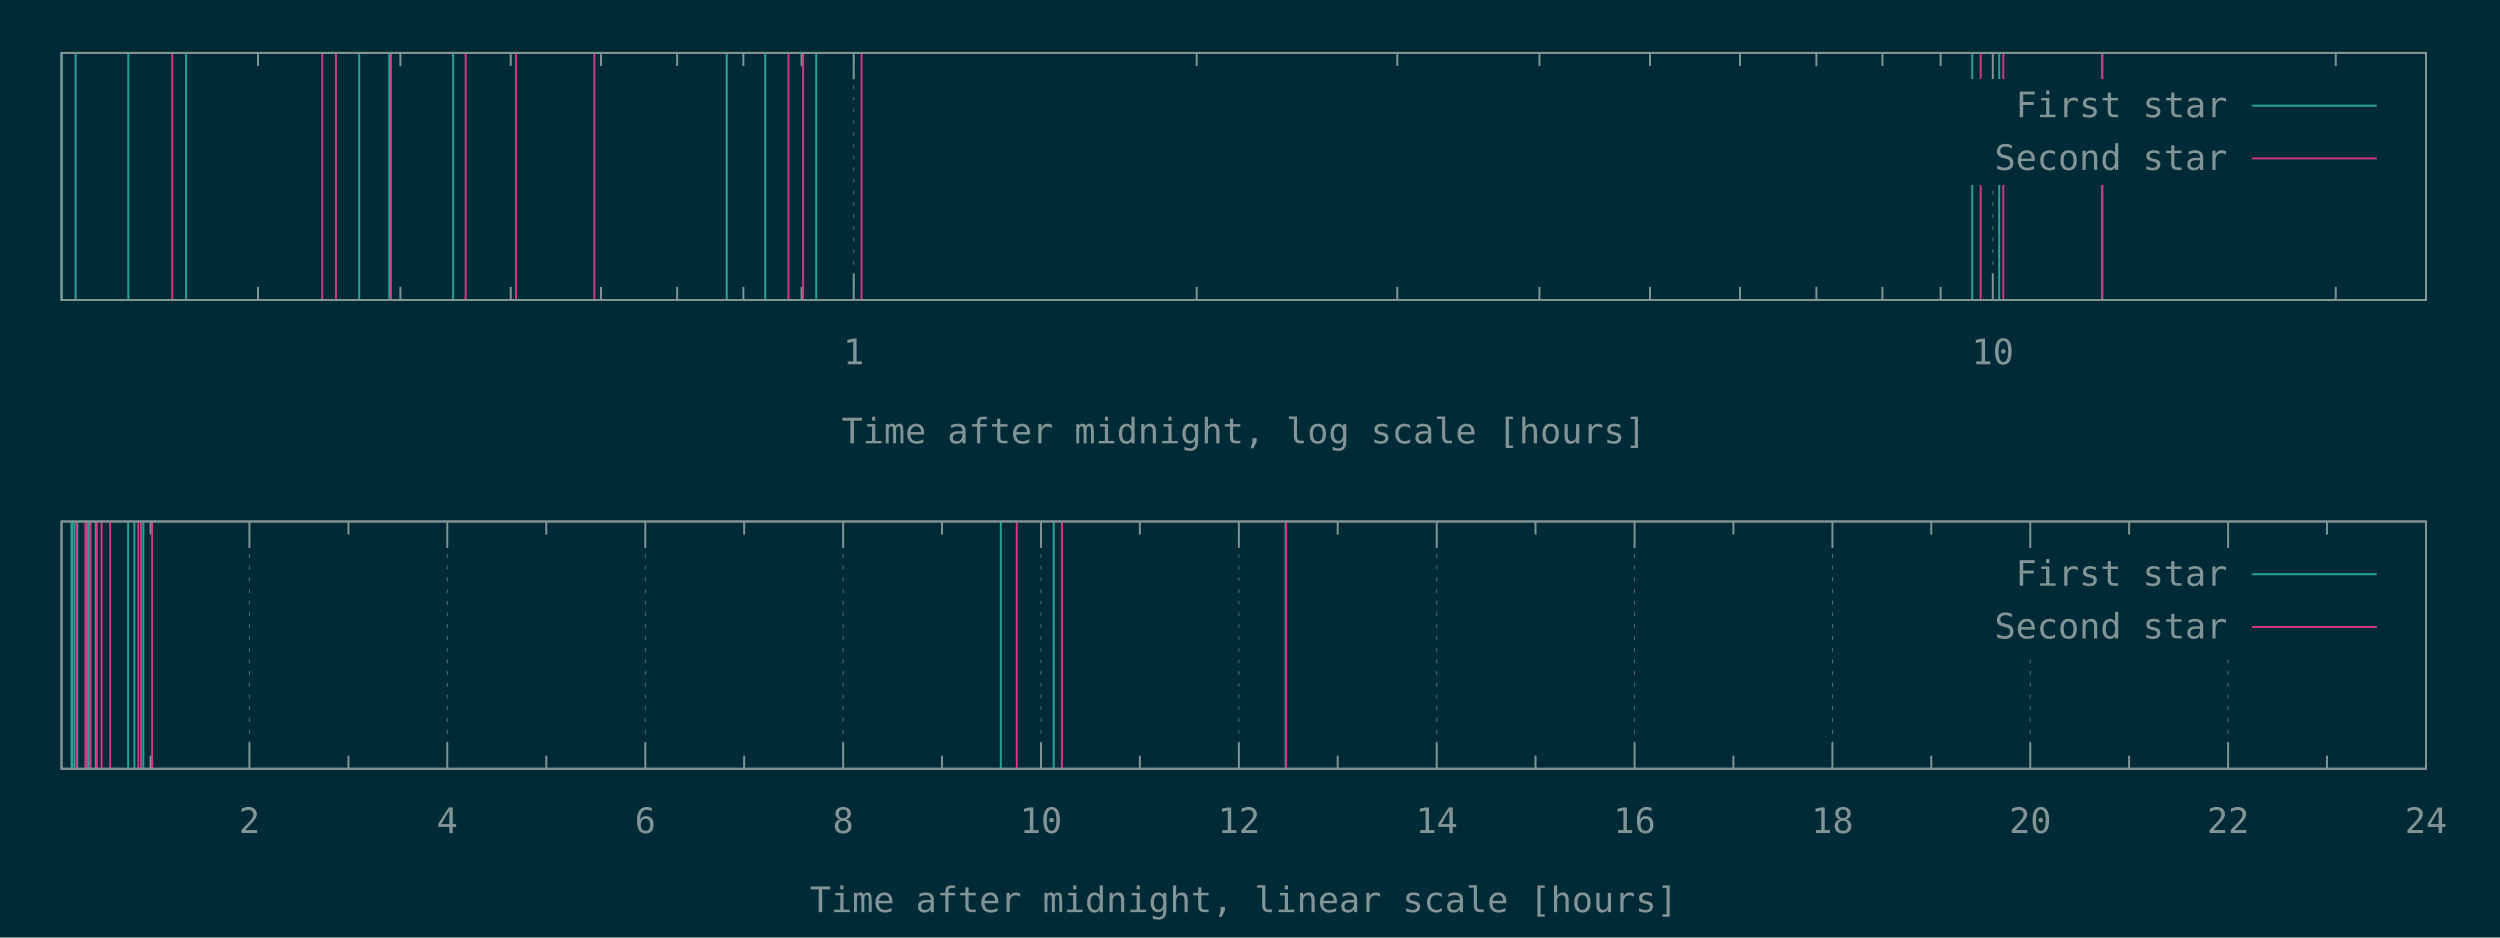
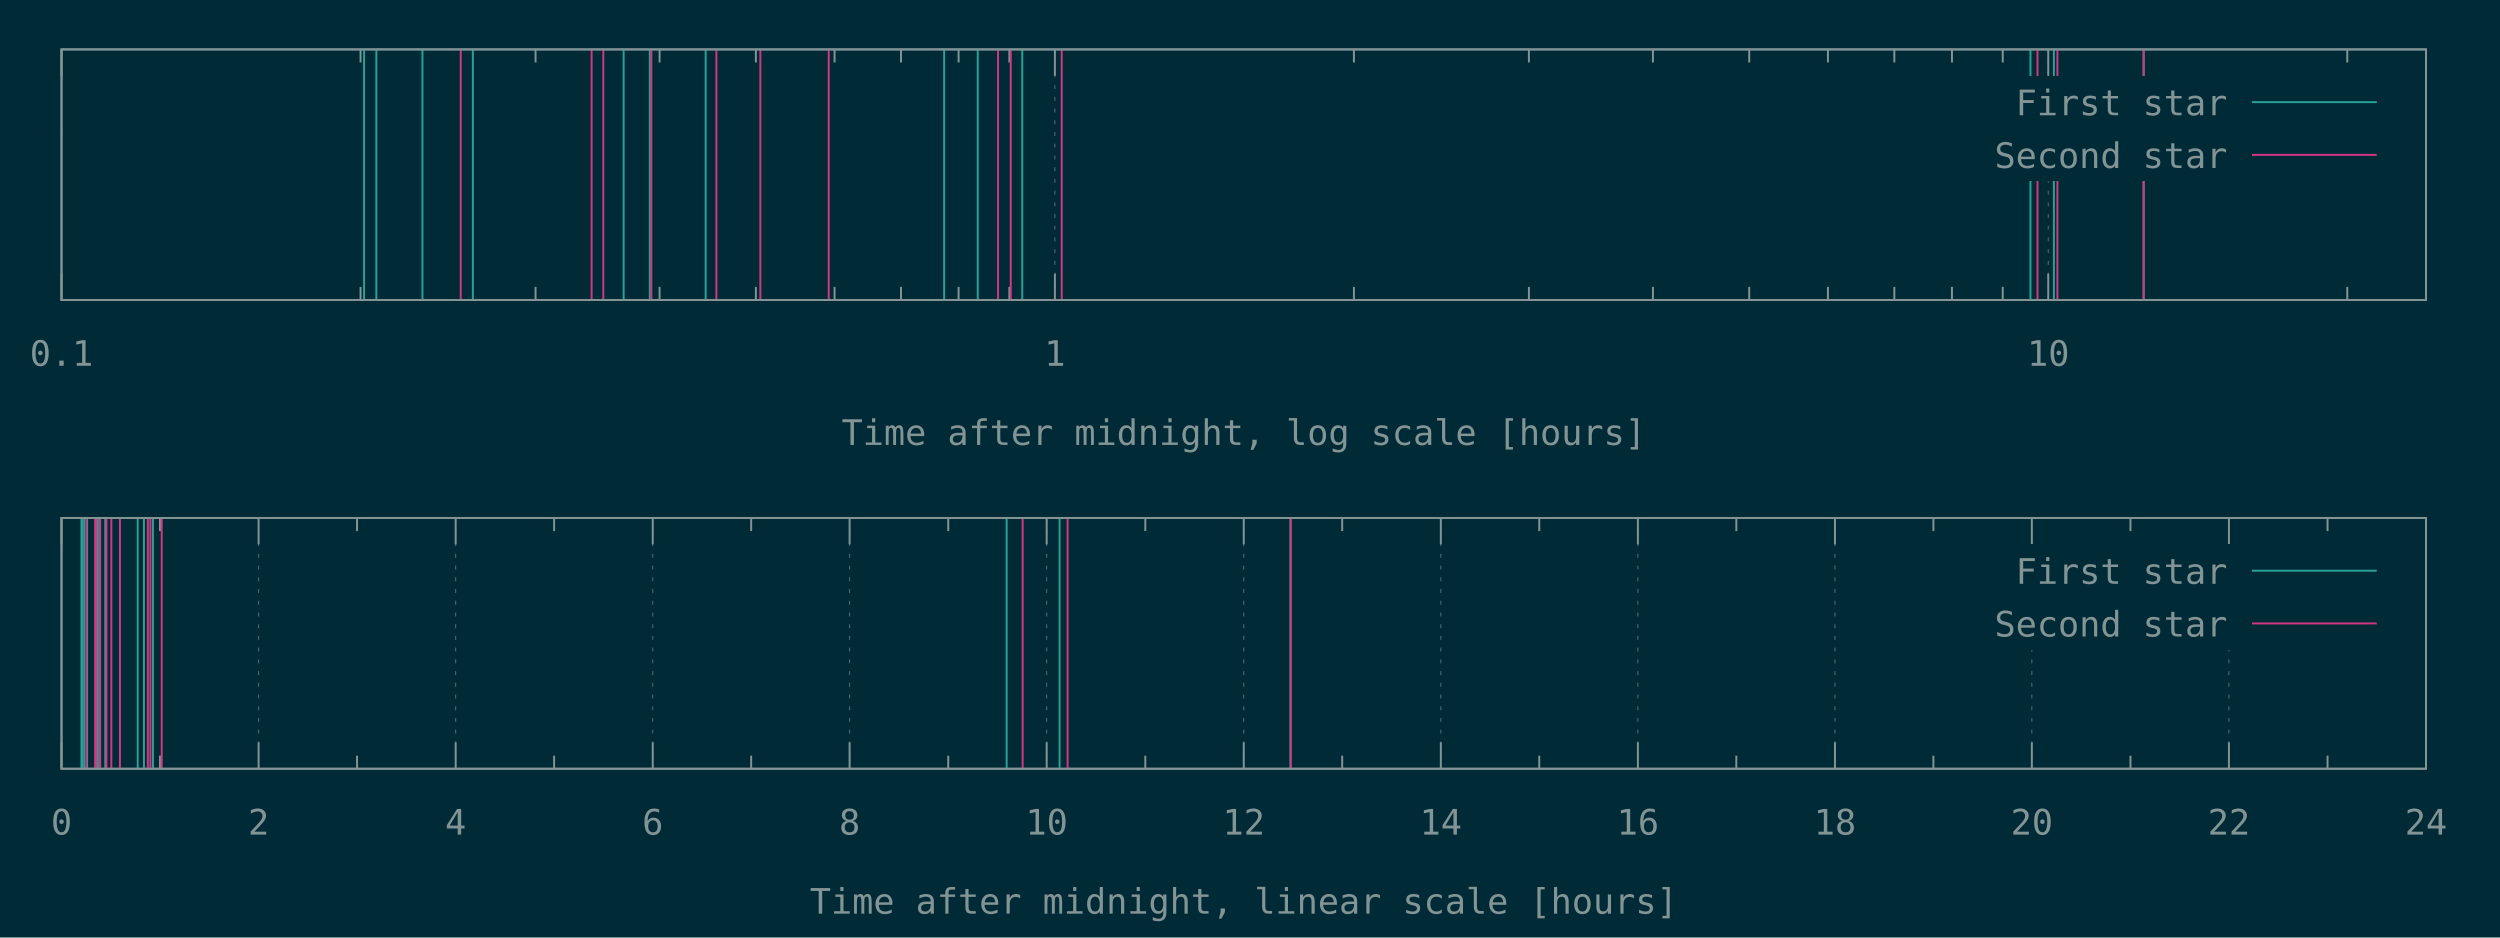
<svg xmlns="http://www.w3.org/2000/svg" xmlns:xlink="http://www.w3.org/1999/xlink" width="1280" height="480" viewBox="0 0 1280 480">
  <g id="gnuplot_canvas">
    <rect x="0" y="0" width="1280" height="480" fill="#002b36" />
    <defs>
      <circle id="gpDot" r="0.5" stroke-width="0.5" />
      <path id="gpPt0" stroke-width="0.148" stroke="currentColor" d="M-1,0 h2 M0,-1 v2" />
      <path id="gpPt1" stroke-width="0.148" stroke="currentColor" d="M-1,-1 L1,1 M1,-1 L-1,1" />
      <path id="gpPt2" stroke-width="0.148" stroke="currentColor" d="M-1,0 L1,0 M0,-1 L0,1 M-1,-1 L1,1 M-1,1 L1,-1" />
      <rect id="gpPt3" stroke-width="0.148" stroke="currentColor" x="-1" y="-1" width="2" height="2" />
      <rect id="gpPt4" stroke-width="0.148" stroke="currentColor" fill="currentColor" x="-1" y="-1" width="2" height="2" />
      <circle id="gpPt5" stroke-width="0.148" stroke="currentColor" cx="0" cy="0" r="1" />
      <use xlink:href="#gpPt5" id="gpPt6" fill="currentColor" stroke="none" />
      <path id="gpPt7" stroke-width="0.148" stroke="currentColor" d="M0,-1.33 L-1.33,0.67 L1.33,0.67 z" />
      <use xlink:href="#gpPt7" id="gpPt8" fill="currentColor" stroke="none" />
      <use xlink:href="#gpPt7" id="gpPt9" stroke="currentColor" transform="rotate(180)" />
      <use xlink:href="#gpPt9" id="gpPt10" fill="currentColor" stroke="none" />
      <use xlink:href="#gpPt3" id="gpPt11" stroke="currentColor" transform="rotate(45)" />
      <use xlink:href="#gpPt11" id="gpPt12" fill="currentColor" stroke="none" />
      <path id="gpPt13" stroke-width="0.148" stroke="currentColor" d="M0,1.330 L1.265,0.411 L0.782,-1.067 L-0.782,-1.076 L-1.265,0.411 z" />
      <use xlink:href="#gpPt13" id="gpPt14" fill="currentColor" stroke="none" />
      <filter id="textbox" filterUnits="objectBoundingBox" x="0" y="0" height="1" width="1">
        <feFlood flood-color="#002B36" flood-opacity="1" result="bgnd" />
        <feComposite in="SourceGraphic" in2="bgnd" operator="atop" />
      </filter>
      <filter id="greybox" filterUnits="objectBoundingBox" x="0" y="0" height="1" width="1">
        <feFlood flood-color="lightgrey" flood-opacity="1" result="grey" />
        <feComposite in="SourceGraphic" in2="grey" operator="atop" />
      </filter>
    </defs>
    <g fill="none" color="#002B36" stroke="currentColor" stroke-width="1.00" stroke-linecap="butt" stroke-linejoin="miter">
</g>
    <g fill="none" color="black" stroke="currentColor" stroke-width="1.00" stroke-linecap="butt" stroke-linejoin="miter">
-       <path stroke="rgb(131, 148, 150)" d="M132.1,153.6 L132.1,146.9 M132.1,27.1 L132.1,33.8 M205.0,153.6 L205.0,146.9 M205.0,27.1 L205.0,33.8   M261.5,153.6 L261.5,146.9 M261.5,27.1 L261.5,33.8 M307.7,153.6 L307.7,146.9 M307.7,27.1 L307.7,33.8   M346.7,153.6 L346.7,146.9 M346.7,27.1 L346.7,33.8 M380.6,153.6 L380.6,146.9 M380.6,27.1 L380.6,33.8   M410.4,153.6 L410.4,146.9 M410.4,27.1 L410.4,33.8  " />
-     </g>
-     <g fill="none" color="black" stroke="rgb(131, 148, 150)" stroke-width="0.50" stroke-linecap="butt" stroke-linejoin="miter">
- </g>
-     <g fill="none" color="gray" stroke="currentColor" stroke-width="0.50" stroke-linecap="butt" stroke-linejoin="miter">
-       <path stroke="rgb( 88, 110, 117)" stroke-dasharray="2,4" class="gridline" d="M437.1,153.6 L437.1,27.1  " />
-     </g>
-     <g fill="none" color="gray" stroke="rgb( 88, 110, 117)" stroke-width="1.00" stroke-linecap="butt" stroke-linejoin="miter">
- </g>
-     <g fill="none" color="black" stroke="currentColor" stroke-width="1.00" stroke-linecap="butt" stroke-linejoin="miter">
-       <path stroke="rgb(131, 148, 150)" d="M437.1,153.6 L437.1,140.1 M437.1,27.1 L437.1,40.6  " />
-       <g transform="translate(437.1,186.5)" stroke="none" fill="rgb(131,148,150)" font-family="Inconsolata" font-size="18.00" text-anchor="middle">
+ </g>
+     <g fill="none" color="black" stroke="rgb(131, 148, 150)" stroke-width="0.50" stroke-linecap="butt" stroke-linejoin="miter">
+ </g>
+     <g fill="none" color="gray" stroke="currentColor" stroke-width="0.50" stroke-linecap="butt" stroke-linejoin="miter">
+       <path stroke="rgb( 88, 110, 117)" stroke-dasharray="2,4" class="gridline" d="M31.5,153.6 L31.5,25.3  " />
+     </g>
+     <g fill="none" color="gray" stroke="rgb( 88, 110, 117)" stroke-width="1.00" stroke-linecap="butt" stroke-linejoin="miter">
+ </g>
+     <g fill="none" color="black" stroke="currentColor" stroke-width="1.00" stroke-linecap="butt" stroke-linejoin="miter">
+       <path stroke="rgb(131, 148, 150)" d="M31.5,153.6 L31.5,140.1 M31.5,25.3 L31.5,38.8  " />
+       <g transform="translate(31.5,187.3)" stroke="none" fill="rgb(131,148,150)" font-family="Inconsolata" font-size="18.00" text-anchor="middle">
+         <text>
+           <tspan font-family="Inconsolata"> 0.1</tspan>
+         </text>
+       </g>
+     </g>
+     <g fill="none" color="black" stroke="currentColor" stroke-width="1.00" stroke-linecap="butt" stroke-linejoin="miter">
+       <path stroke="rgb(131, 148, 150)" d="M184.6,153.6 L184.6,146.9 M184.6,25.3 L184.6,32.0 M274.2,153.6 L274.2,146.9 M274.2,25.3 L274.2,32.0   M337.7,153.6 L337.7,146.9 M337.7,25.3 L337.7,32.0 M387.0,153.6 L387.0,146.9 M387.0,25.3 L387.0,32.0   M427.3,153.6 L427.3,146.9 M427.3,25.3 L427.3,32.0 M461.3,153.6 L461.3,146.9 M461.3,25.3 L461.3,32.0   M490.8,153.6 L490.8,146.9 M490.8,25.3 L490.8,32.0 M516.8,153.6 L516.8,146.9 M516.8,25.3 L516.8,32.0    " />
+     </g>
+     <g fill="none" color="black" stroke="rgb(131, 148, 150)" stroke-width="0.50" stroke-linecap="butt" stroke-linejoin="miter">
+ </g>
+     <g fill="none" color="gray" stroke="currentColor" stroke-width="0.50" stroke-linecap="butt" stroke-linejoin="miter">
+       <path stroke="rgb( 88, 110, 117)" stroke-dasharray="2,4" class="gridline" d="M540.1,153.6 L540.1,25.3  " />
+     </g>
+     <g fill="none" color="gray" stroke="rgb( 88, 110, 117)" stroke-width="1.00" stroke-linecap="butt" stroke-linejoin="miter">
+ </g>
+     <g fill="none" color="black" stroke="currentColor" stroke-width="1.00" stroke-linecap="butt" stroke-linejoin="miter">
+       <path stroke="rgb(131, 148, 150)" d="M540.1,153.6 L540.1,140.1 M540.1,25.3 L540.1,38.8  " />
+       <g transform="translate(540.1,187.3)" stroke="none" fill="rgb(131,148,150)" font-family="Inconsolata" font-size="18.00" text-anchor="middle">
        <text>
          <tspan font-family="Inconsolata"> 1</tspan>
        </text>
      </g>
    </g>
    <g fill="none" color="black" stroke="currentColor" stroke-width="1.00" stroke-linecap="butt" stroke-linejoin="miter">
-       <path stroke="rgb(131, 148, 150)" d="M612.7,153.6 L612.7,146.9 M612.7,27.1 L612.7,33.8 M715.4,153.6 L715.4,146.9 M715.4,27.1 L715.4,33.8   M788.2,153.6 L788.2,146.9 M788.2,27.1 L788.2,33.8 M844.8,153.6 L844.8,146.9 M844.8,27.1 L844.8,33.8   M890.9,153.6 L890.9,146.9 M890.9,27.1 L890.9,33.8 M930.0,153.6 L930.0,146.9 M930.0,27.1 L930.0,33.8   M963.8,153.6 L963.8,146.9 M963.8,27.1 L963.8,33.8 M993.6,153.6 L993.6,146.9 M993.6,27.1 L993.6,33.8    " />
-     </g>
-     <g fill="none" color="black" stroke="rgb(131, 148, 150)" stroke-width="0.50" stroke-linecap="butt" stroke-linejoin="miter">
- </g>
-     <g fill="none" color="gray" stroke="currentColor" stroke-width="0.50" stroke-linecap="butt" stroke-linejoin="miter">
-       <path stroke="rgb( 88, 110, 117)" stroke-dasharray="2,4" class="gridline" d="M1020.3,153.6 L1020.3,94.6 M1020.3,40.6 L1020.3,27.1  " />
-     </g>
-     <g fill="none" color="gray" stroke="rgb( 88, 110, 117)" stroke-width="1.00" stroke-linecap="butt" stroke-linejoin="miter">
- </g>
-     <g fill="none" color="black" stroke="currentColor" stroke-width="1.00" stroke-linecap="butt" stroke-linejoin="miter">
-       <path stroke="rgb(131, 148, 150)" d="M1020.3,153.6 L1020.3,140.1 M1020.3,27.1 L1020.3,40.6  " />
-       <g transform="translate(1020.3,186.5)" stroke="none" fill="rgb(131,148,150)" font-family="Inconsolata" font-size="18.00" text-anchor="middle">
+       <path stroke="rgb(131, 148, 150)" d="M693.2,153.6 L693.2,146.9 M693.2,25.3 L693.2,32.0 M782.8,153.6 L782.8,146.9 M782.8,25.3 L782.8,32.0   M846.3,153.6 L846.3,146.9 M846.3,25.3 L846.3,32.0 M895.6,153.6 L895.6,146.9 M895.6,25.3 L895.6,32.0   M935.9,153.6 L935.9,146.9 M935.9,25.3 L935.9,32.0 M969.9,153.6 L969.9,146.9 M969.9,25.3 L969.9,32.0   M999.4,153.6 L999.4,146.9 M999.4,25.3 L999.4,32.0 M1025.4,153.6 L1025.4,146.9 M1025.4,25.3 L1025.4,32.0    " />
+     </g>
+     <g fill="none" color="black" stroke="rgb(131, 148, 150)" stroke-width="0.50" stroke-linecap="butt" stroke-linejoin="miter">
+ </g>
+     <g fill="none" color="gray" stroke="currentColor" stroke-width="0.50" stroke-linecap="butt" stroke-linejoin="miter">
+       <path stroke="rgb( 88, 110, 117)" stroke-dasharray="2,4" class="gridline" d="M1048.7,153.6 L1048.7,92.8 M1048.7,38.8 L1048.7,25.3  " />
+     </g>
+     <g fill="none" color="gray" stroke="rgb( 88, 110, 117)" stroke-width="1.00" stroke-linecap="butt" stroke-linejoin="miter">
+ </g>
+     <g fill="none" color="black" stroke="currentColor" stroke-width="1.00" stroke-linecap="butt" stroke-linejoin="miter">
+       <path stroke="rgb(131, 148, 150)" d="M1048.7,153.6 L1048.7,140.1 M1048.7,25.3 L1048.7,38.8  " />
+       <g transform="translate(1048.7,187.3)" stroke="none" fill="rgb(131,148,150)" font-family="Inconsolata" font-size="18.00" text-anchor="middle">
        <text>
          <tspan font-family="Inconsolata"> 10</tspan>
        </text>
      </g>
    </g>
    <g fill="none" color="black" stroke="currentColor" stroke-width="1.00" stroke-linecap="butt" stroke-linejoin="miter">
-       <path stroke="rgb(131, 148, 150)" d="M1195.9,153.6 L1195.9,146.9 M1195.9,27.1 L1195.9,33.8  " />
-     </g>
-     <g fill="none" color="black" stroke="currentColor" stroke-width="1.00" stroke-linecap="butt" stroke-linejoin="miter">
-       <path stroke="rgb(131, 148, 150)" d="M31.5,27.1 L31.5,153.6 L1242.1,153.6 L1242.1,27.1 L31.5,27.1 Z  " />
-     </g>
-     <g fill="none" color="black" stroke="currentColor" stroke-width="1.00" stroke-linecap="butt" stroke-linejoin="miter">
-       <g transform="translate(636.8,227.0)" stroke="none" fill="rgb(131,148,150)" font-family="Inconsolata" font-size="18.00" text-anchor="middle">
+       <path stroke="rgb(131, 148, 150)" d="M1201.8,153.6 L1201.8,146.9 M1201.8,25.3 L1201.8,32.0  " />
+     </g>
+     <g fill="none" color="black" stroke="currentColor" stroke-width="1.00" stroke-linecap="butt" stroke-linejoin="miter">
+       <path stroke="rgb(131, 148, 150)" d="M31.5,25.3 L31.5,153.6 L1242.1,153.6 L1242.1,25.3 L31.5,25.3 Z  " />
+     </g>
+     <g fill="none" color="black" stroke="currentColor" stroke-width="1.00" stroke-linecap="butt" stroke-linejoin="miter">
+       <g transform="translate(636.8,227.8)" stroke="none" fill="rgb(131,148,150)" font-family="Inconsolata" font-size="18.00" text-anchor="middle">
        <text>
          <tspan font-family="Inconsolata">Time after midnight, log scale [hours]</tspan>
        </text>
      </g>
    </g>
    <g fill="none" color="black" stroke="currentColor" stroke-width="1.00" stroke-linecap="butt" stroke-linejoin="miter">
</g>
    <g id="gnuplot_plot_1a">
      <g fill="none" color="black" stroke="currentColor" stroke-width="1.00" stroke-linecap="butt" stroke-linejoin="miter">
-         <path stroke="rgb( 42, 161, 152)" d="M31.5,153.6 L31.5,27.1 M38.7,153.6 L38.7,27.1 M65.7,153.6 L65.7,27.1 M95.3,153.6 L95.3,27.1   M183.9,153.6 L183.9,27.1 M199.3,153.6 L199.3,27.1 M232.0,153.6 L232.0,27.1 M372.1,153.6 L372.1,27.1   M391.8,153.6 L391.8,27.1 M417.9,153.6 L417.9,27.1 M1009.8,153.6 L1009.8,27.1 M1023.6,153.6 L1023.6,27.1   M1076.3,153.6 L1076.3,27.1  " />
+         <path stroke="rgb( 42, 161, 152)" d="M186.4,153.6 L186.4,25.3 M192.7,153.6 L192.7,25.3 M216.3,153.6 L216.3,25.3 M242.1,153.6 L242.1,25.3   M319.3,153.6 L319.3,25.3 M332.7,153.6 L332.7,25.3 M361.3,153.6 L361.3,25.3 M483.4,153.6 L483.4,25.3   M500.6,153.6 L500.6,25.3 M523.4,153.6 L523.4,25.3 M1039.6,153.6 L1039.6,25.3 M1051.6,153.6 L1051.6,25.3   M1097.5,153.6 L1097.5,25.3  " />
      </g>
    </g>
    <g id="gnuplot_plot_2a">
      <g fill="none" color="black" stroke="currentColor" stroke-width="1.00" stroke-linecap="butt" stroke-linejoin="miter">
-         <path stroke="rgb(211,  54, 130)" d="M88.2,153.6 L88.2,27.1 M165.0,153.6 L165.0,27.1 M172.0,153.6 L172.0,27.1 M200.2,153.6 L200.2,27.1   M238.4,153.6 L238.4,27.1 M264.2,153.6 L264.2,27.1 M304.3,153.6 L304.3,27.1 M403.7,153.6 L403.7,27.1   M411.2,153.6 L411.2,27.1 M441.1,153.6 L441.1,27.1 M1014.1,153.6 L1014.1,27.1 M1025.7,153.6 L1025.7,27.1   M1076.4,153.6 L1076.4,27.1  " />
+         <path stroke="rgb(211,  54, 130)" d="M235.9,153.6 L235.9,25.3 M302.9,153.6 L302.9,25.3 M308.9,153.6 L308.9,25.3 M333.5,153.6 L333.5,25.3   M366.8,153.6 L366.8,25.3 M389.3,153.6 L389.3,25.3 M424.3,153.6 L424.3,25.3 M511.0,153.6 L511.0,25.3   M517.5,153.6 L517.5,25.3 M543.6,153.6 L543.6,25.3 M1043.2,153.6 L1043.2,25.3 M1053.4,153.6 L1053.4,25.3   M1097.6,153.6 L1097.6,25.3  " />
      </g>
    </g>
    <g stroke="none" shape-rendering="crispEdges">
-       <polygon fill="#002B36" points="1001.8,94.6 1229.5,94.6 1229.5,40.6 1001.8,40.6 " />
+       <polygon fill="#002B36" points="1001.8,92.8 1229.5,92.8 1229.5,38.8 1001.8,38.8 " />
    </g>
    <g id="gnuplot_plot_1a">
      <g fill="none" color="black" stroke="currentColor" stroke-width="1.00" stroke-linecap="butt" stroke-linejoin="miter">
-         <g transform="translate(1140.4,60.0)" stroke="none" fill="rgb(131,148,150)" font-family="Inconsolata" font-size="18.00" text-anchor="end">
+         <g transform="translate(1140.4,59.0)" stroke="none" fill="rgb(131,148,150)" font-family="Inconsolata" font-size="18.00" text-anchor="end">
          <text>
            <tspan font-family="Inconsolata">First star</tspan>
          </text>
        </g>
      </g>
      <g fill="none" color="black" stroke="currentColor" stroke-width="1.00" stroke-linecap="butt" stroke-linejoin="miter">
-         <path stroke="rgb( 42, 161, 152)" d="M1153.0,54.1 L1216.9,54.1  " />
+         <path stroke="rgb( 42, 161, 152)" d="M1153.0,52.3 L1216.9,52.3  " />
      </g>
    </g>
    <g id="gnuplot_plot_2a">
      <g fill="none" color="black" stroke="currentColor" stroke-width="1.00" stroke-linecap="butt" stroke-linejoin="miter">
-         <g transform="translate(1140.4,87.0)" stroke="none" fill="rgb(131,148,150)" font-family="Inconsolata" font-size="18.00" text-anchor="end">
+         <g transform="translate(1140.4,86.0)" stroke="none" fill="rgb(131,148,150)" font-family="Inconsolata" font-size="18.00" text-anchor="end">
          <text>
            <tspan font-family="Inconsolata">Second star</tspan>
          </text>
        </g>
      </g>
      <g fill="none" color="black" stroke="currentColor" stroke-width="1.00" stroke-linecap="butt" stroke-linejoin="miter">
-         <path stroke="rgb(211,  54, 130)" d="M1153.0,81.1 L1216.9,81.1  " />
+         <path stroke="rgb(211,  54, 130)" d="M1153.0,79.3 L1216.9,79.3  " />
      </g>
    </g>
    <g fill="none" color="#002B36" stroke="rgb(211,  54, 130)" stroke-width="2.00" stroke-linecap="butt" stroke-linejoin="miter">
</g>
    <g fill="none" color="black" stroke="currentColor" stroke-width="2.00" stroke-linecap="butt" stroke-linejoin="miter">
</g>
    <g fill="none" color="black" stroke="black" stroke-width="1.00" stroke-linecap="butt" stroke-linejoin="miter">
</g>
    <g fill="none" color="black" stroke="currentColor" stroke-width="1.00" stroke-linecap="butt" stroke-linejoin="miter">
-       <path stroke="rgb(131, 148, 150)" d="M31.5,27.1 L31.5,153.6 L1242.1,153.6 L1242.1,27.1 L31.5,27.1 Z  " />
-     </g>
-     <g fill="none" color="black" stroke="currentColor" stroke-width="1.00" stroke-linecap="butt" stroke-linejoin="miter">
- </g>
-     <g fill="none" color="black" stroke="currentColor" stroke-width="1.00" stroke-linecap="butt" stroke-linejoin="miter">
-       <path stroke="rgb(131, 148, 150)" d="M77.1,393.6 L77.1,386.9 M77.1,267.0 L77.1,273.7  " />
-     </g>
-     <g fill="none" color="black" stroke="rgb(131, 148, 150)" stroke-width="0.50" stroke-linecap="butt" stroke-linejoin="miter">
- </g>
-     <g fill="none" color="gray" stroke="currentColor" stroke-width="0.50" stroke-linecap="butt" stroke-linejoin="miter">
-       <path stroke="rgb( 88, 110, 117)" stroke-dasharray="2,4" class="gridline" d="M127.7,393.6 L127.7,267.0  " />
-     </g>
-     <g fill="none" color="gray" stroke="rgb( 88, 110, 117)" stroke-width="1.00" stroke-linecap="butt" stroke-linejoin="miter">
- </g>
-     <g fill="none" color="black" stroke="currentColor" stroke-width="1.00" stroke-linecap="butt" stroke-linejoin="miter">
-       <path stroke="rgb(131, 148, 150)" d="M127.7,393.6 L127.7,380.1 M127.7,267.0 L127.7,280.5  " />
-       <g transform="translate(127.7,426.5)" stroke="none" fill="rgb(131,148,150)" font-family="Inconsolata" font-size="18.00" text-anchor="middle">
+       <path stroke="rgb(131, 148, 150)" d="M31.5,25.3 L31.5,153.6 L1242.1,153.6 L1242.1,25.3 L31.5,25.3 Z  " />
+     </g>
+     <g fill="none" color="black" stroke="currentColor" stroke-width="1.00" stroke-linecap="butt" stroke-linejoin="miter">
+ </g>
+     <g fill="none" color="black" stroke="currentColor" stroke-width="1.00" stroke-linecap="butt" stroke-linejoin="miter">
+ </g>
+     <g fill="none" color="black" stroke="rgb(131, 148, 150)" stroke-width="0.50" stroke-linecap="butt" stroke-linejoin="miter">
+ </g>
+     <g fill="none" color="gray" stroke="currentColor" stroke-width="0.50" stroke-linecap="butt" stroke-linejoin="miter">
+       <path stroke="rgb( 88, 110, 117)" stroke-dasharray="2,4" class="gridline" d="M31.5,393.6 L31.5,265.2  " />
+     </g>
+     <g fill="none" color="gray" stroke="rgb( 88, 110, 117)" stroke-width="1.00" stroke-linecap="butt" stroke-linejoin="miter">
+ </g>
+     <g fill="none" color="black" stroke="currentColor" stroke-width="1.00" stroke-linecap="butt" stroke-linejoin="miter">
+       <path stroke="rgb(131, 148, 150)" d="M31.5,393.6 L31.5,380.1 M31.5,265.2 L31.5,278.7  " />
+       <g transform="translate(31.5,427.3)" stroke="none" fill="rgb(131,148,150)" font-family="Inconsolata" font-size="18.00" text-anchor="middle">
+         <text>
+           <tspan font-family="Inconsolata"> 0</tspan>
+         </text>
+       </g>
+     </g>
+     <g fill="none" color="black" stroke="currentColor" stroke-width="1.00" stroke-linecap="butt" stroke-linejoin="miter">
+       <path stroke="rgb(131, 148, 150)" d="M81.9,393.6 L81.9,386.9 M81.9,265.2 L81.9,271.9  " />
+     </g>
+     <g fill="none" color="black" stroke="rgb(131, 148, 150)" stroke-width="0.50" stroke-linecap="butt" stroke-linejoin="miter">
+ </g>
+     <g fill="none" color="gray" stroke="currentColor" stroke-width="0.50" stroke-linecap="butt" stroke-linejoin="miter">
+       <path stroke="rgb( 88, 110, 117)" stroke-dasharray="2,4" class="gridline" d="M132.4,393.6 L132.4,265.2  " />
+     </g>
+     <g fill="none" color="gray" stroke="rgb( 88, 110, 117)" stroke-width="1.00" stroke-linecap="butt" stroke-linejoin="miter">
+ </g>
+     <g fill="none" color="black" stroke="currentColor" stroke-width="1.00" stroke-linecap="butt" stroke-linejoin="miter">
+       <path stroke="rgb(131, 148, 150)" d="M132.4,393.6 L132.4,380.1 M132.4,265.2 L132.4,278.7  " />
+       <g transform="translate(132.4,427.3)" stroke="none" fill="rgb(131,148,150)" font-family="Inconsolata" font-size="18.00" text-anchor="middle">
        <text>
          <tspan font-family="Inconsolata"> 2</tspan>
        </text>
      </g>
    </g>
    <g fill="none" color="black" stroke="currentColor" stroke-width="1.00" stroke-linecap="butt" stroke-linejoin="miter">
-       <path stroke="rgb(131, 148, 150)" d="M178.4,393.6 L178.4,386.9 M178.4,267.0 L178.4,273.7  " />
-     </g>
-     <g fill="none" color="black" stroke="rgb(131, 148, 150)" stroke-width="0.50" stroke-linecap="butt" stroke-linejoin="miter">
- </g>
-     <g fill="none" color="gray" stroke="currentColor" stroke-width="0.50" stroke-linecap="butt" stroke-linejoin="miter">
-       <path stroke="rgb( 88, 110, 117)" stroke-dasharray="2,4" class="gridline" d="M229.0,393.6 L229.0,267.0  " />
-     </g>
-     <g fill="none" color="gray" stroke="rgb( 88, 110, 117)" stroke-width="1.00" stroke-linecap="butt" stroke-linejoin="miter">
- </g>
-     <g fill="none" color="black" stroke="currentColor" stroke-width="1.00" stroke-linecap="butt" stroke-linejoin="miter">
-       <path stroke="rgb(131, 148, 150)" d="M229.0,393.6 L229.0,380.1 M229.0,267.0 L229.0,280.5  " />
-       <g transform="translate(229.0,426.5)" stroke="none" fill="rgb(131,148,150)" font-family="Inconsolata" font-size="18.00" text-anchor="middle">
+       <path stroke="rgb(131, 148, 150)" d="M182.8,393.6 L182.8,386.9 M182.8,265.2 L182.8,271.9  " />
+     </g>
+     <g fill="none" color="black" stroke="rgb(131, 148, 150)" stroke-width="0.50" stroke-linecap="butt" stroke-linejoin="miter">
+ </g>
+     <g fill="none" color="gray" stroke="currentColor" stroke-width="0.50" stroke-linecap="butt" stroke-linejoin="miter">
+       <path stroke="rgb( 88, 110, 117)" stroke-dasharray="2,4" class="gridline" d="M233.3,393.6 L233.3,265.2  " />
+     </g>
+     <g fill="none" color="gray" stroke="rgb( 88, 110, 117)" stroke-width="1.00" stroke-linecap="butt" stroke-linejoin="miter">
+ </g>
+     <g fill="none" color="black" stroke="currentColor" stroke-width="1.00" stroke-linecap="butt" stroke-linejoin="miter">
+       <path stroke="rgb(131, 148, 150)" d="M233.3,393.6 L233.3,380.1 M233.3,265.2 L233.3,278.7  " />
+       <g transform="translate(233.3,427.3)" stroke="none" fill="rgb(131,148,150)" font-family="Inconsolata" font-size="18.00" text-anchor="middle">
        <text>
          <tspan font-family="Inconsolata"> 4</tspan>
        </text>
      </g>
    </g>
    <g fill="none" color="black" stroke="currentColor" stroke-width="1.00" stroke-linecap="butt" stroke-linejoin="miter">
-       <path stroke="rgb(131, 148, 150)" d="M279.7,393.6 L279.7,386.9 M279.7,267.0 L279.7,273.7  " />
-     </g>
-     <g fill="none" color="black" stroke="rgb(131, 148, 150)" stroke-width="0.50" stroke-linecap="butt" stroke-linejoin="miter">
- </g>
-     <g fill="none" color="gray" stroke="currentColor" stroke-width="0.50" stroke-linecap="butt" stroke-linejoin="miter">
-       <path stroke="rgb( 88, 110, 117)" stroke-dasharray="2,4" class="gridline" d="M330.4,393.6 L330.4,267.0  " />
-     </g>
-     <g fill="none" color="gray" stroke="rgb( 88, 110, 117)" stroke-width="1.00" stroke-linecap="butt" stroke-linejoin="miter">
- </g>
-     <g fill="none" color="black" stroke="currentColor" stroke-width="1.00" stroke-linecap="butt" stroke-linejoin="miter">
-       <path stroke="rgb(131, 148, 150)" d="M330.4,393.6 L330.4,380.1 M330.4,267.0 L330.4,280.5  " />
-       <g transform="translate(330.4,426.5)" stroke="none" fill="rgb(131,148,150)" font-family="Inconsolata" font-size="18.00" text-anchor="middle">
+       <path stroke="rgb(131, 148, 150)" d="M283.7,393.6 L283.7,386.9 M283.7,265.2 L283.7,271.9  " />
+     </g>
+     <g fill="none" color="black" stroke="rgb(131, 148, 150)" stroke-width="0.50" stroke-linecap="butt" stroke-linejoin="miter">
+ </g>
+     <g fill="none" color="gray" stroke="currentColor" stroke-width="0.50" stroke-linecap="butt" stroke-linejoin="miter">
+       <path stroke="rgb( 88, 110, 117)" stroke-dasharray="2,4" class="gridline" d="M334.2,393.6 L334.2,265.2  " />
+     </g>
+     <g fill="none" color="gray" stroke="rgb( 88, 110, 117)" stroke-width="1.00" stroke-linecap="butt" stroke-linejoin="miter">
+ </g>
+     <g fill="none" color="black" stroke="currentColor" stroke-width="1.00" stroke-linecap="butt" stroke-linejoin="miter">
+       <path stroke="rgb(131, 148, 150)" d="M334.2,393.6 L334.2,380.1 M334.2,265.2 L334.2,278.7  " />
+       <g transform="translate(334.2,427.3)" stroke="none" fill="rgb(131,148,150)" font-family="Inconsolata" font-size="18.00" text-anchor="middle">
        <text>
          <tspan font-family="Inconsolata"> 6</tspan>
        </text>
      </g>
    </g>
    <g fill="none" color="black" stroke="currentColor" stroke-width="1.00" stroke-linecap="butt" stroke-linejoin="miter">
-       <path stroke="rgb(131, 148, 150)" d="M381.0,393.6 L381.0,386.9 M381.0,267.0 L381.0,273.7  " />
-     </g>
-     <g fill="none" color="black" stroke="rgb(131, 148, 150)" stroke-width="0.50" stroke-linecap="butt" stroke-linejoin="miter">
- </g>
-     <g fill="none" color="gray" stroke="currentColor" stroke-width="0.50" stroke-linecap="butt" stroke-linejoin="miter">
-       <path stroke="rgb( 88, 110, 117)" stroke-dasharray="2,4" class="gridline" d="M431.7,393.6 L431.7,267.0  " />
-     </g>
-     <g fill="none" color="gray" stroke="rgb( 88, 110, 117)" stroke-width="1.00" stroke-linecap="butt" stroke-linejoin="miter">
- </g>
-     <g fill="none" color="black" stroke="currentColor" stroke-width="1.00" stroke-linecap="butt" stroke-linejoin="miter">
-       <path stroke="rgb(131, 148, 150)" d="M431.7,393.6 L431.7,380.1 M431.7,267.0 L431.7,280.5  " />
-       <g transform="translate(431.7,426.5)" stroke="none" fill="rgb(131,148,150)" font-family="Inconsolata" font-size="18.00" text-anchor="middle">
+       <path stroke="rgb(131, 148, 150)" d="M384.6,393.6 L384.6,386.9 M384.6,265.2 L384.6,271.9  " />
+     </g>
+     <g fill="none" color="black" stroke="rgb(131, 148, 150)" stroke-width="0.50" stroke-linecap="butt" stroke-linejoin="miter">
+ </g>
+     <g fill="none" color="gray" stroke="currentColor" stroke-width="0.50" stroke-linecap="butt" stroke-linejoin="miter">
+       <path stroke="rgb( 88, 110, 117)" stroke-dasharray="2,4" class="gridline" d="M435.0,393.6 L435.0,265.2  " />
+     </g>
+     <g fill="none" color="gray" stroke="rgb( 88, 110, 117)" stroke-width="1.00" stroke-linecap="butt" stroke-linejoin="miter">
+ </g>
+     <g fill="none" color="black" stroke="currentColor" stroke-width="1.00" stroke-linecap="butt" stroke-linejoin="miter">
+       <path stroke="rgb(131, 148, 150)" d="M435.0,393.6 L435.0,380.1 M435.0,265.2 L435.0,278.7  " />
+       <g transform="translate(435.0,427.3)" stroke="none" fill="rgb(131,148,150)" font-family="Inconsolata" font-size="18.00" text-anchor="middle">
        <text>
          <tspan font-family="Inconsolata"> 8</tspan>
        </text>
      </g>
    </g>
    <g fill="none" color="black" stroke="currentColor" stroke-width="1.00" stroke-linecap="butt" stroke-linejoin="miter">
-       <path stroke="rgb(131, 148, 150)" d="M482.3,393.6 L482.3,386.9 M482.3,267.0 L482.3,273.7  " />
-     </g>
-     <g fill="none" color="black" stroke="rgb(131, 148, 150)" stroke-width="0.50" stroke-linecap="butt" stroke-linejoin="miter">
- </g>
-     <g fill="none" color="gray" stroke="currentColor" stroke-width="0.50" stroke-linecap="butt" stroke-linejoin="miter">
-       <path stroke="rgb( 88, 110, 117)" stroke-dasharray="2,4" class="gridline" d="M533.0,393.6 L533.0,267.0  " />
-     </g>
-     <g fill="none" color="gray" stroke="rgb( 88, 110, 117)" stroke-width="1.00" stroke-linecap="butt" stroke-linejoin="miter">
- </g>
-     <g fill="none" color="black" stroke="currentColor" stroke-width="1.00" stroke-linecap="butt" stroke-linejoin="miter">
-       <path stroke="rgb(131, 148, 150)" d="M533.0,393.6 L533.0,380.1 M533.0,267.0 L533.0,280.5  " />
-       <g transform="translate(533.0,426.5)" stroke="none" fill="rgb(131,148,150)" font-family="Inconsolata" font-size="18.00" text-anchor="middle">
+       <path stroke="rgb(131, 148, 150)" d="M485.5,393.6 L485.5,386.9 M485.5,265.2 L485.5,271.9  " />
+     </g>
+     <g fill="none" color="black" stroke="rgb(131, 148, 150)" stroke-width="0.50" stroke-linecap="butt" stroke-linejoin="miter">
+ </g>
+     <g fill="none" color="gray" stroke="currentColor" stroke-width="0.50" stroke-linecap="butt" stroke-linejoin="miter">
+       <path stroke="rgb( 88, 110, 117)" stroke-dasharray="2,4" class="gridline" d="M535.9,393.6 L535.9,265.2  " />
+     </g>
+     <g fill="none" color="gray" stroke="rgb( 88, 110, 117)" stroke-width="1.00" stroke-linecap="butt" stroke-linejoin="miter">
+ </g>
+     <g fill="none" color="black" stroke="currentColor" stroke-width="1.00" stroke-linecap="butt" stroke-linejoin="miter">
+       <path stroke="rgb(131, 148, 150)" d="M535.9,393.6 L535.9,380.1 M535.9,265.2 L535.9,278.7  " />
+       <g transform="translate(535.9,427.3)" stroke="none" fill="rgb(131,148,150)" font-family="Inconsolata" font-size="18.00" text-anchor="middle">
        <text>
          <tspan font-family="Inconsolata"> 10</tspan>
        </text>
      </g>
    </g>
    <g fill="none" color="black" stroke="currentColor" stroke-width="1.00" stroke-linecap="butt" stroke-linejoin="miter">
-       <path stroke="rgb(131, 148, 150)" d="M583.6,393.6 L583.6,386.9 M583.6,267.0 L583.6,273.7  " />
-     </g>
-     <g fill="none" color="black" stroke="rgb(131, 148, 150)" stroke-width="0.50" stroke-linecap="butt" stroke-linejoin="miter">
- </g>
-     <g fill="none" color="gray" stroke="currentColor" stroke-width="0.50" stroke-linecap="butt" stroke-linejoin="miter">
-       <path stroke="rgb( 88, 110, 117)" stroke-dasharray="2,4" class="gridline" d="M634.3,393.6 L634.3,267.0  " />
-     </g>
-     <g fill="none" color="gray" stroke="rgb( 88, 110, 117)" stroke-width="1.00" stroke-linecap="butt" stroke-linejoin="miter">
- </g>
-     <g fill="none" color="black" stroke="currentColor" stroke-width="1.00" stroke-linecap="butt" stroke-linejoin="miter">
-       <path stroke="rgb(131, 148, 150)" d="M634.3,393.6 L634.3,380.1 M634.3,267.0 L634.3,280.5  " />
-       <g transform="translate(634.3,426.5)" stroke="none" fill="rgb(131,148,150)" font-family="Inconsolata" font-size="18.00" text-anchor="middle">
+       <path stroke="rgb(131, 148, 150)" d="M586.4,393.6 L586.4,386.9 M586.4,265.2 L586.4,271.9  " />
+     </g>
+     <g fill="none" color="black" stroke="rgb(131, 148, 150)" stroke-width="0.50" stroke-linecap="butt" stroke-linejoin="miter">
+ </g>
+     <g fill="none" color="gray" stroke="currentColor" stroke-width="0.50" stroke-linecap="butt" stroke-linejoin="miter">
+       <path stroke="rgb( 88, 110, 117)" stroke-dasharray="2,4" class="gridline" d="M636.8,393.6 L636.8,265.2  " />
+     </g>
+     <g fill="none" color="gray" stroke="rgb( 88, 110, 117)" stroke-width="1.00" stroke-linecap="butt" stroke-linejoin="miter">
+ </g>
+     <g fill="none" color="black" stroke="currentColor" stroke-width="1.00" stroke-linecap="butt" stroke-linejoin="miter">
+       <path stroke="rgb(131, 148, 150)" d="M636.8,393.6 L636.8,380.1 M636.8,265.2 L636.8,278.7  " />
+       <g transform="translate(636.8,427.3)" stroke="none" fill="rgb(131,148,150)" font-family="Inconsolata" font-size="18.00" text-anchor="middle">
        <text>
          <tspan font-family="Inconsolata"> 12</tspan>
        </text>
      </g>
    </g>
    <g fill="none" color="black" stroke="currentColor" stroke-width="1.00" stroke-linecap="butt" stroke-linejoin="miter">
-       <path stroke="rgb(131, 148, 150)" d="M684.9,393.6 L684.9,386.9 M684.9,267.0 L684.9,273.7  " />
-     </g>
-     <g fill="none" color="black" stroke="rgb(131, 148, 150)" stroke-width="0.50" stroke-linecap="butt" stroke-linejoin="miter">
- </g>
-     <g fill="none" color="gray" stroke="currentColor" stroke-width="0.50" stroke-linecap="butt" stroke-linejoin="miter">
-       <path stroke="rgb( 88, 110, 117)" stroke-dasharray="2,4" class="gridline" d="M735.6,393.6 L735.6,267.0  " />
-     </g>
-     <g fill="none" color="gray" stroke="rgb( 88, 110, 117)" stroke-width="1.00" stroke-linecap="butt" stroke-linejoin="miter">
- </g>
-     <g fill="none" color="black" stroke="currentColor" stroke-width="1.00" stroke-linecap="butt" stroke-linejoin="miter">
-       <path stroke="rgb(131, 148, 150)" d="M735.6,393.6 L735.6,380.1 M735.6,267.0 L735.6,280.5  " />
-       <g transform="translate(735.6,426.5)" stroke="none" fill="rgb(131,148,150)" font-family="Inconsolata" font-size="18.00" text-anchor="middle">
+       <path stroke="rgb(131, 148, 150)" d="M687.2,393.6 L687.2,386.9 M687.2,265.2 L687.2,271.9  " />
+     </g>
+     <g fill="none" color="black" stroke="rgb(131, 148, 150)" stroke-width="0.50" stroke-linecap="butt" stroke-linejoin="miter">
+ </g>
+     <g fill="none" color="gray" stroke="currentColor" stroke-width="0.50" stroke-linecap="butt" stroke-linejoin="miter">
+       <path stroke="rgb( 88, 110, 117)" stroke-dasharray="2,4" class="gridline" d="M737.7,393.6 L737.7,265.2  " />
+     </g>
+     <g fill="none" color="gray" stroke="rgb( 88, 110, 117)" stroke-width="1.00" stroke-linecap="butt" stroke-linejoin="miter">
+ </g>
+     <g fill="none" color="black" stroke="currentColor" stroke-width="1.00" stroke-linecap="butt" stroke-linejoin="miter">
+       <path stroke="rgb(131, 148, 150)" d="M737.7,393.6 L737.7,380.1 M737.7,265.2 L737.7,278.7  " />
+       <g transform="translate(737.7,427.3)" stroke="none" fill="rgb(131,148,150)" font-family="Inconsolata" font-size="18.00" text-anchor="middle">
        <text>
          <tspan font-family="Inconsolata"> 14</tspan>
        </text>
      </g>
    </g>
    <g fill="none" color="black" stroke="currentColor" stroke-width="1.00" stroke-linecap="butt" stroke-linejoin="miter">
-       <path stroke="rgb(131, 148, 150)" d="M786.2,393.6 L786.2,386.9 M786.2,267.0 L786.2,273.7  " />
-     </g>
-     <g fill="none" color="black" stroke="rgb(131, 148, 150)" stroke-width="0.50" stroke-linecap="butt" stroke-linejoin="miter">
- </g>
-     <g fill="none" color="gray" stroke="currentColor" stroke-width="0.50" stroke-linecap="butt" stroke-linejoin="miter">
-       <path stroke="rgb( 88, 110, 117)" stroke-dasharray="2,4" class="gridline" d="M836.9,393.6 L836.9,267.0  " />
-     </g>
-     <g fill="none" color="gray" stroke="rgb( 88, 110, 117)" stroke-width="1.00" stroke-linecap="butt" stroke-linejoin="miter">
- </g>
-     <g fill="none" color="black" stroke="currentColor" stroke-width="1.00" stroke-linecap="butt" stroke-linejoin="miter">
-       <path stroke="rgb(131, 148, 150)" d="M836.9,393.6 L836.9,380.1 M836.9,267.0 L836.9,280.5  " />
-       <g transform="translate(836.9,426.5)" stroke="none" fill="rgb(131,148,150)" font-family="Inconsolata" font-size="18.00" text-anchor="middle">
+       <path stroke="rgb(131, 148, 150)" d="M788.1,393.6 L788.1,386.9 M788.1,265.2 L788.1,271.9  " />
+     </g>
+     <g fill="none" color="black" stroke="rgb(131, 148, 150)" stroke-width="0.50" stroke-linecap="butt" stroke-linejoin="miter">
+ </g>
+     <g fill="none" color="gray" stroke="currentColor" stroke-width="0.50" stroke-linecap="butt" stroke-linejoin="miter">
+       <path stroke="rgb( 88, 110, 117)" stroke-dasharray="2,4" class="gridline" d="M838.6,393.6 L838.6,265.2  " />
+     </g>
+     <g fill="none" color="gray" stroke="rgb( 88, 110, 117)" stroke-width="1.00" stroke-linecap="butt" stroke-linejoin="miter">
+ </g>
+     <g fill="none" color="black" stroke="currentColor" stroke-width="1.00" stroke-linecap="butt" stroke-linejoin="miter">
+       <path stroke="rgb(131, 148, 150)" d="M838.6,393.6 L838.6,380.1 M838.6,265.2 L838.6,278.7  " />
+       <g transform="translate(838.6,427.3)" stroke="none" fill="rgb(131,148,150)" font-family="Inconsolata" font-size="18.00" text-anchor="middle">
        <text>
          <tspan font-family="Inconsolata"> 16</tspan>
        </text>
      </g>
    </g>
    <g fill="none" color="black" stroke="currentColor" stroke-width="1.00" stroke-linecap="butt" stroke-linejoin="miter">
-       <path stroke="rgb(131, 148, 150)" d="M887.5,393.6 L887.5,386.9 M887.5,267.0 L887.5,273.7  " />
-     </g>
-     <g fill="none" color="black" stroke="rgb(131, 148, 150)" stroke-width="0.50" stroke-linecap="butt" stroke-linejoin="miter">
- </g>
-     <g fill="none" color="gray" stroke="currentColor" stroke-width="0.50" stroke-linecap="butt" stroke-linejoin="miter">
-       <path stroke="rgb( 88, 110, 117)" stroke-dasharray="2,4" class="gridline" d="M938.2,393.6 L938.2,267.0  " />
-     </g>
-     <g fill="none" color="gray" stroke="rgb( 88, 110, 117)" stroke-width="1.00" stroke-linecap="butt" stroke-linejoin="miter">
- </g>
-     <g fill="none" color="black" stroke="currentColor" stroke-width="1.00" stroke-linecap="butt" stroke-linejoin="miter">
-       <path stroke="rgb(131, 148, 150)" d="M938.2,393.6 L938.2,380.1 M938.2,267.0 L938.2,280.5  " />
-       <g transform="translate(938.2,426.5)" stroke="none" fill="rgb(131,148,150)" font-family="Inconsolata" font-size="18.00" text-anchor="middle">
+       <path stroke="rgb(131, 148, 150)" d="M889.0,393.6 L889.0,386.9 M889.0,265.2 L889.0,271.9  " />
+     </g>
+     <g fill="none" color="black" stroke="rgb(131, 148, 150)" stroke-width="0.50" stroke-linecap="butt" stroke-linejoin="miter">
+ </g>
+     <g fill="none" color="gray" stroke="currentColor" stroke-width="0.50" stroke-linecap="butt" stroke-linejoin="miter">
+       <path stroke="rgb( 88, 110, 117)" stroke-dasharray="2,4" class="gridline" d="M939.5,393.6 L939.5,265.2  " />
+     </g>
+     <g fill="none" color="gray" stroke="rgb( 88, 110, 117)" stroke-width="1.00" stroke-linecap="butt" stroke-linejoin="miter">
+ </g>
+     <g fill="none" color="black" stroke="currentColor" stroke-width="1.00" stroke-linecap="butt" stroke-linejoin="miter">
+       <path stroke="rgb(131, 148, 150)" d="M939.5,393.6 L939.5,380.1 M939.5,265.2 L939.5,278.7  " />
+       <g transform="translate(939.5,427.3)" stroke="none" fill="rgb(131,148,150)" font-family="Inconsolata" font-size="18.00" text-anchor="middle">
        <text>
          <tspan font-family="Inconsolata"> 18</tspan>
        </text>
      </g>
    </g>
    <g fill="none" color="black" stroke="currentColor" stroke-width="1.00" stroke-linecap="butt" stroke-linejoin="miter">
-       <path stroke="rgb(131, 148, 150)" d="M988.8,393.6 L988.8,386.9 M988.8,267.0 L988.8,273.7  " />
-     </g>
-     <g fill="none" color="black" stroke="rgb(131, 148, 150)" stroke-width="0.50" stroke-linecap="butt" stroke-linejoin="miter">
- </g>
-     <g fill="none" color="gray" stroke="currentColor" stroke-width="0.50" stroke-linecap="butt" stroke-linejoin="miter">
-       <path stroke="rgb( 88, 110, 117)" stroke-dasharray="2,4" class="gridline" d="M1039.5,393.6 L1039.5,334.5 M1039.5,280.5 L1039.5,267.0  " />
-     </g>
-     <g fill="none" color="gray" stroke="rgb( 88, 110, 117)" stroke-width="1.00" stroke-linecap="butt" stroke-linejoin="miter">
- </g>
-     <g fill="none" color="black" stroke="currentColor" stroke-width="1.00" stroke-linecap="butt" stroke-linejoin="miter">
-       <path stroke="rgb(131, 148, 150)" d="M1039.5,393.6 L1039.5,380.1 M1039.5,267.0 L1039.5,280.5  " />
-       <g transform="translate(1039.5,426.5)" stroke="none" fill="rgb(131,148,150)" font-family="Inconsolata" font-size="18.00" text-anchor="middle">
+       <path stroke="rgb(131, 148, 150)" d="M989.9,393.6 L989.9,386.9 M989.9,265.2 L989.9,271.9  " />
+     </g>
+     <g fill="none" color="black" stroke="rgb(131, 148, 150)" stroke-width="0.50" stroke-linecap="butt" stroke-linejoin="miter">
+ </g>
+     <g fill="none" color="gray" stroke="currentColor" stroke-width="0.50" stroke-linecap="butt" stroke-linejoin="miter">
+       <path stroke="rgb( 88, 110, 117)" stroke-dasharray="2,4" class="gridline" d="M1040.3,393.6 L1040.3,332.7 M1040.3,278.7 L1040.3,265.2  " />
+     </g>
+     <g fill="none" color="gray" stroke="rgb( 88, 110, 117)" stroke-width="1.00" stroke-linecap="butt" stroke-linejoin="miter">
+ </g>
+     <g fill="none" color="black" stroke="currentColor" stroke-width="1.00" stroke-linecap="butt" stroke-linejoin="miter">
+       <path stroke="rgb(131, 148, 150)" d="M1040.3,393.6 L1040.3,380.1 M1040.3,265.2 L1040.3,278.7  " />
+       <g transform="translate(1040.3,427.3)" stroke="none" fill="rgb(131,148,150)" font-family="Inconsolata" font-size="18.00" text-anchor="middle">
        <text>
          <tspan font-family="Inconsolata"> 20</tspan>
        </text>
      </g>
    </g>
    <g fill="none" color="black" stroke="currentColor" stroke-width="1.00" stroke-linecap="butt" stroke-linejoin="miter">
-       <path stroke="rgb(131, 148, 150)" d="M1090.1,393.6 L1090.1,386.9 M1090.1,267.0 L1090.1,273.7  " />
-     </g>
-     <g fill="none" color="black" stroke="rgb(131, 148, 150)" stroke-width="0.50" stroke-linecap="butt" stroke-linejoin="miter">
- </g>
-     <g fill="none" color="gray" stroke="currentColor" stroke-width="0.50" stroke-linecap="butt" stroke-linejoin="miter">
-       <path stroke="rgb( 88, 110, 117)" stroke-dasharray="2,4" class="gridline" d="M1140.8,393.6 L1140.8,334.5 M1140.8,280.5 L1140.8,267.0  " />
-     </g>
-     <g fill="none" color="gray" stroke="rgb( 88, 110, 117)" stroke-width="1.00" stroke-linecap="butt" stroke-linejoin="miter">
- </g>
-     <g fill="none" color="black" stroke="currentColor" stroke-width="1.00" stroke-linecap="butt" stroke-linejoin="miter">
-       <path stroke="rgb(131, 148, 150)" d="M1140.8,393.6 L1140.8,380.1 M1140.8,267.0 L1140.8,280.5  " />
-       <g transform="translate(1140.8,426.5)" stroke="none" fill="rgb(131,148,150)" font-family="Inconsolata" font-size="18.00" text-anchor="middle">
+       <path stroke="rgb(131, 148, 150)" d="M1090.8,393.6 L1090.8,386.9 M1090.8,265.2 L1090.8,271.9  " />
+     </g>
+     <g fill="none" color="black" stroke="rgb(131, 148, 150)" stroke-width="0.50" stroke-linecap="butt" stroke-linejoin="miter">
+ </g>
+     <g fill="none" color="gray" stroke="currentColor" stroke-width="0.50" stroke-linecap="butt" stroke-linejoin="miter">
+       <path stroke="rgb( 88, 110, 117)" stroke-dasharray="2,4" class="gridline" d="M1141.2,393.6 L1141.2,332.7 M1141.2,278.7 L1141.2,265.2  " />
+     </g>
+     <g fill="none" color="gray" stroke="rgb( 88, 110, 117)" stroke-width="1.00" stroke-linecap="butt" stroke-linejoin="miter">
+ </g>
+     <g fill="none" color="black" stroke="currentColor" stroke-width="1.00" stroke-linecap="butt" stroke-linejoin="miter">
+       <path stroke="rgb(131, 148, 150)" d="M1141.2,393.6 L1141.2,380.1 M1141.2,265.2 L1141.2,278.7  " />
+       <g transform="translate(1141.2,427.3)" stroke="none" fill="rgb(131,148,150)" font-family="Inconsolata" font-size="18.00" text-anchor="middle">
        <text>
          <tspan font-family="Inconsolata"> 22</tspan>
        </text>
      </g>
    </g>
    <g fill="none" color="black" stroke="currentColor" stroke-width="1.00" stroke-linecap="butt" stroke-linejoin="miter">
-       <path stroke="rgb(131, 148, 150)" d="M1191.4,393.6 L1191.4,386.9 M1191.4,267.0 L1191.4,273.7  " />
-     </g>
-     <g fill="none" color="black" stroke="rgb(131, 148, 150)" stroke-width="0.50" stroke-linecap="butt" stroke-linejoin="miter">
- </g>
-     <g fill="none" color="gray" stroke="currentColor" stroke-width="0.50" stroke-linecap="butt" stroke-linejoin="miter">
-       <path stroke="rgb( 88, 110, 117)" stroke-dasharray="2,4" class="gridline" d="M1242.1,393.6 L1242.1,267.0  " />
-     </g>
-     <g fill="none" color="gray" stroke="rgb( 88, 110, 117)" stroke-width="1.00" stroke-linecap="butt" stroke-linejoin="miter">
- </g>
-     <g fill="none" color="black" stroke="currentColor" stroke-width="1.00" stroke-linecap="butt" stroke-linejoin="miter">
-       <path stroke="rgb(131, 148, 150)" d="M1242.1,393.6 L1242.1,380.1 M1242.1,267.0 L1242.1,280.5  " />
-       <g transform="translate(1242.1,426.5)" stroke="none" fill="rgb(131,148,150)" font-family="Inconsolata" font-size="18.00" text-anchor="middle">
+       <path stroke="rgb(131, 148, 150)" d="M1191.7,393.6 L1191.7,386.9 M1191.7,265.2 L1191.7,271.9  " />
+     </g>
+     <g fill="none" color="black" stroke="rgb(131, 148, 150)" stroke-width="0.50" stroke-linecap="butt" stroke-linejoin="miter">
+ </g>
+     <g fill="none" color="gray" stroke="currentColor" stroke-width="0.50" stroke-linecap="butt" stroke-linejoin="miter">
+       <path stroke="rgb( 88, 110, 117)" stroke-dasharray="2,4" class="gridline" d="M1242.1,393.6 L1242.1,265.2  " />
+     </g>
+     <g fill="none" color="gray" stroke="rgb( 88, 110, 117)" stroke-width="1.00" stroke-linecap="butt" stroke-linejoin="miter">
+ </g>
+     <g fill="none" color="black" stroke="currentColor" stroke-width="1.00" stroke-linecap="butt" stroke-linejoin="miter">
+       <path stroke="rgb(131, 148, 150)" d="M1242.1,393.6 L1242.1,380.1 M1242.1,265.2 L1242.1,278.7  " />
+       <g transform="translate(1242.1,427.3)" stroke="none" fill="rgb(131,148,150)" font-family="Inconsolata" font-size="18.00" text-anchor="middle">
        <text>
          <tspan font-family="Inconsolata"> 24</tspan>
        </text>
      </g>
    </g>
    <g fill="none" color="black" stroke="currentColor" stroke-width="1.00" stroke-linecap="butt" stroke-linejoin="miter">
</g>
    <g fill="none" color="black" stroke="currentColor" stroke-width="1.00" stroke-linecap="butt" stroke-linejoin="miter">
-       <path stroke="rgb(131, 148, 150)" d="M31.5,267.0 L31.5,393.6 L1242.1,393.6 L1242.1,267.0 L31.5,267.0 Z  " />
-     </g>
-     <g fill="none" color="black" stroke="currentColor" stroke-width="1.00" stroke-linecap="butt" stroke-linejoin="miter">
-       <g transform="translate(636.8,467.0)" stroke="none" fill="rgb(131,148,150)" font-family="Inconsolata" font-size="18.00" text-anchor="middle">
+       <path stroke="rgb(131, 148, 150)" d="M31.5,265.2 L31.5,393.6 L1242.1,393.6 L1242.1,265.2 L31.5,265.2 Z  " />
+     </g>
+     <g fill="none" color="black" stroke="currentColor" stroke-width="1.00" stroke-linecap="butt" stroke-linejoin="miter">
+       <g transform="translate(636.8,467.8)" stroke="none" fill="rgb(131,148,150)" font-family="Inconsolata" font-size="18.00" text-anchor="middle">
        <text>
          <tspan font-family="Inconsolata">Time after midnight, linear scale [hours]</tspan>
        </text>
      </g>
    </g>
    <g fill="none" color="black" stroke="currentColor" stroke-width="1.00" stroke-linecap="butt" stroke-linejoin="miter">
</g>
    <g id="gnuplot_plot_1b">
      <g fill="none" color="black" stroke="currentColor" stroke-width="1.00" stroke-linecap="butt" stroke-linejoin="miter">
-         <path stroke="rgb( 42, 161, 152)" d="M36.6,393.6 L36.6,267.0 M36.9,393.6 L36.9,267.0 M38.1,393.6 L38.1,267.0 M39.6,393.6 L39.6,267.0   M45.1,393.6 L45.1,267.0 M46.2,393.6 L46.2,267.0 M49.0,393.6 L49.0,267.0 M65.6,393.6 L65.6,267.0   M68.8,393.6 L68.8,267.0 M73.4,393.6 L73.4,267.0 M512.4,393.6 L512.4,267.0 M539.5,393.6 L539.5,267.0   M658.2,393.6 L658.2,267.0  " />
+         <path stroke="rgb( 42, 161, 152)" d="M41.7,393.6 L41.7,265.2 M42.0,393.6 L42.0,265.2 M43.1,393.6 L43.1,265.2 M44.6,393.6 L44.6,265.2   M50.1,393.6 L50.1,265.2 M51.2,393.6 L51.2,265.2 M53.9,393.6 L53.9,265.2 M70.5,393.6 L70.5,265.2   M73.7,393.6 L73.7,265.2 M78.3,393.6 L78.3,265.2 M515.4,393.6 L515.4,265.2 M542.5,393.6 L542.5,265.2   M660.7,393.6 L660.7,265.2  " />
      </g>
    </g>
    <g id="gnuplot_plot_2b">
      <g fill="none" color="black" stroke="currentColor" stroke-width="1.00" stroke-linecap="butt" stroke-linejoin="miter">
-         <path stroke="rgb(211,  54, 130)" d="M39.2,393.6 L39.2,267.0 M43.7,393.6 L43.7,267.0 M44.2,393.6 L44.2,267.0 M46.3,393.6 L46.3,267.0   M49.6,393.6 L49.6,267.0 M52.0,393.6 L52.0,267.0 M56.4,393.6 L56.4,267.0 M70.8,393.6 L70.8,267.0   M72.2,393.6 L72.2,267.0 M77.9,393.6 L77.9,267.0 M520.6,393.6 L520.6,267.0 M543.7,393.6 L543.7,267.0   M658.5,393.6 L658.5,267.0  " />
+         <path stroke="rgb(211,  54, 130)" d="M44.2,393.6 L44.2,265.2 M48.7,393.6 L48.7,265.2 M49.2,393.6 L49.2,265.2 M51.3,393.6 L51.3,265.2   M54.5,393.6 L54.5,265.2 M57.0,393.6 L57.0,265.2 M61.4,393.6 L61.4,265.2 M75.7,393.6 L75.7,265.2   M77.0,393.6 L77.0,265.2 M82.8,393.6 L82.8,265.2 M523.6,393.6 L523.6,265.2 M546.6,393.6 L546.6,265.2   M660.9,393.6 L660.9,265.2  " />
      </g>
    </g>
    <g stroke="none" shape-rendering="crispEdges">
-       <polygon fill="#002B36" points="1001.8,334.5 1229.5,334.5 1229.5,280.5 1001.8,280.5 " />
+       <polygon fill="#002B36" points="1001.8,332.7 1229.5,332.7 1229.5,278.7 1001.8,278.7 " />
    </g>
    <g id="gnuplot_plot_1b">
      <g fill="none" color="black" stroke="currentColor" stroke-width="1.00" stroke-linecap="butt" stroke-linejoin="miter">
-         <g transform="translate(1140.4,299.9)" stroke="none" fill="rgb(131,148,150)" font-family="Inconsolata" font-size="18.00" text-anchor="end">
+         <g transform="translate(1140.4,298.9)" stroke="none" fill="rgb(131,148,150)" font-family="Inconsolata" font-size="18.00" text-anchor="end">
          <text>
            <tspan font-family="Inconsolata">First star</tspan>
          </text>
        </g>
      </g>
      <g fill="none" color="black" stroke="currentColor" stroke-width="1.00" stroke-linecap="butt" stroke-linejoin="miter">
-         <path stroke="rgb( 42, 161, 152)" d="M1153.0,294.0 L1216.9,294.0  " />
+         <path stroke="rgb( 42, 161, 152)" d="M1153.0,292.2 L1216.9,292.2  " />
      </g>
    </g>
    <g id="gnuplot_plot_2b">
      <g fill="none" color="black" stroke="currentColor" stroke-width="1.00" stroke-linecap="butt" stroke-linejoin="miter">
-         <g transform="translate(1140.4,326.9)" stroke="none" fill="rgb(131,148,150)" font-family="Inconsolata" font-size="18.00" text-anchor="end">
+         <g transform="translate(1140.4,325.9)" stroke="none" fill="rgb(131,148,150)" font-family="Inconsolata" font-size="18.00" text-anchor="end">
          <text>
            <tspan font-family="Inconsolata">Second star</tspan>
          </text>
        </g>
      </g>
      <g fill="none" color="black" stroke="currentColor" stroke-width="1.00" stroke-linecap="butt" stroke-linejoin="miter">
-         <path stroke="rgb(211,  54, 130)" d="M1153.0,321.0 L1216.9,321.0  " />
+         <path stroke="rgb(211,  54, 130)" d="M1153.0,319.2 L1216.9,319.2  " />
      </g>
    </g>
    <g fill="none" color="#002B36" stroke="rgb(211,  54, 130)" stroke-width="2.00" stroke-linecap="butt" stroke-linejoin="miter">
</g>
    <g fill="none" color="black" stroke="currentColor" stroke-width="2.00" stroke-linecap="butt" stroke-linejoin="miter">
</g>
    <g fill="none" color="black" stroke="black" stroke-width="1.00" stroke-linecap="butt" stroke-linejoin="miter">
</g>
    <g fill="none" color="black" stroke="currentColor" stroke-width="1.00" stroke-linecap="butt" stroke-linejoin="miter">
-       <path stroke="rgb(131, 148, 150)" d="M31.5,267.0 L31.5,393.6 L1242.1,393.6 L1242.1,267.0 L31.5,267.0 Z  " />
+       <path stroke="rgb(131, 148, 150)" d="M31.5,265.2 L31.5,393.6 L1242.1,393.6 L1242.1,265.2 L31.5,265.2 Z  " />
    </g>
    <g fill="none" color="black" stroke="currentColor" stroke-width="1.00" stroke-linecap="butt" stroke-linejoin="miter">
</g>
  </g>
</svg>
